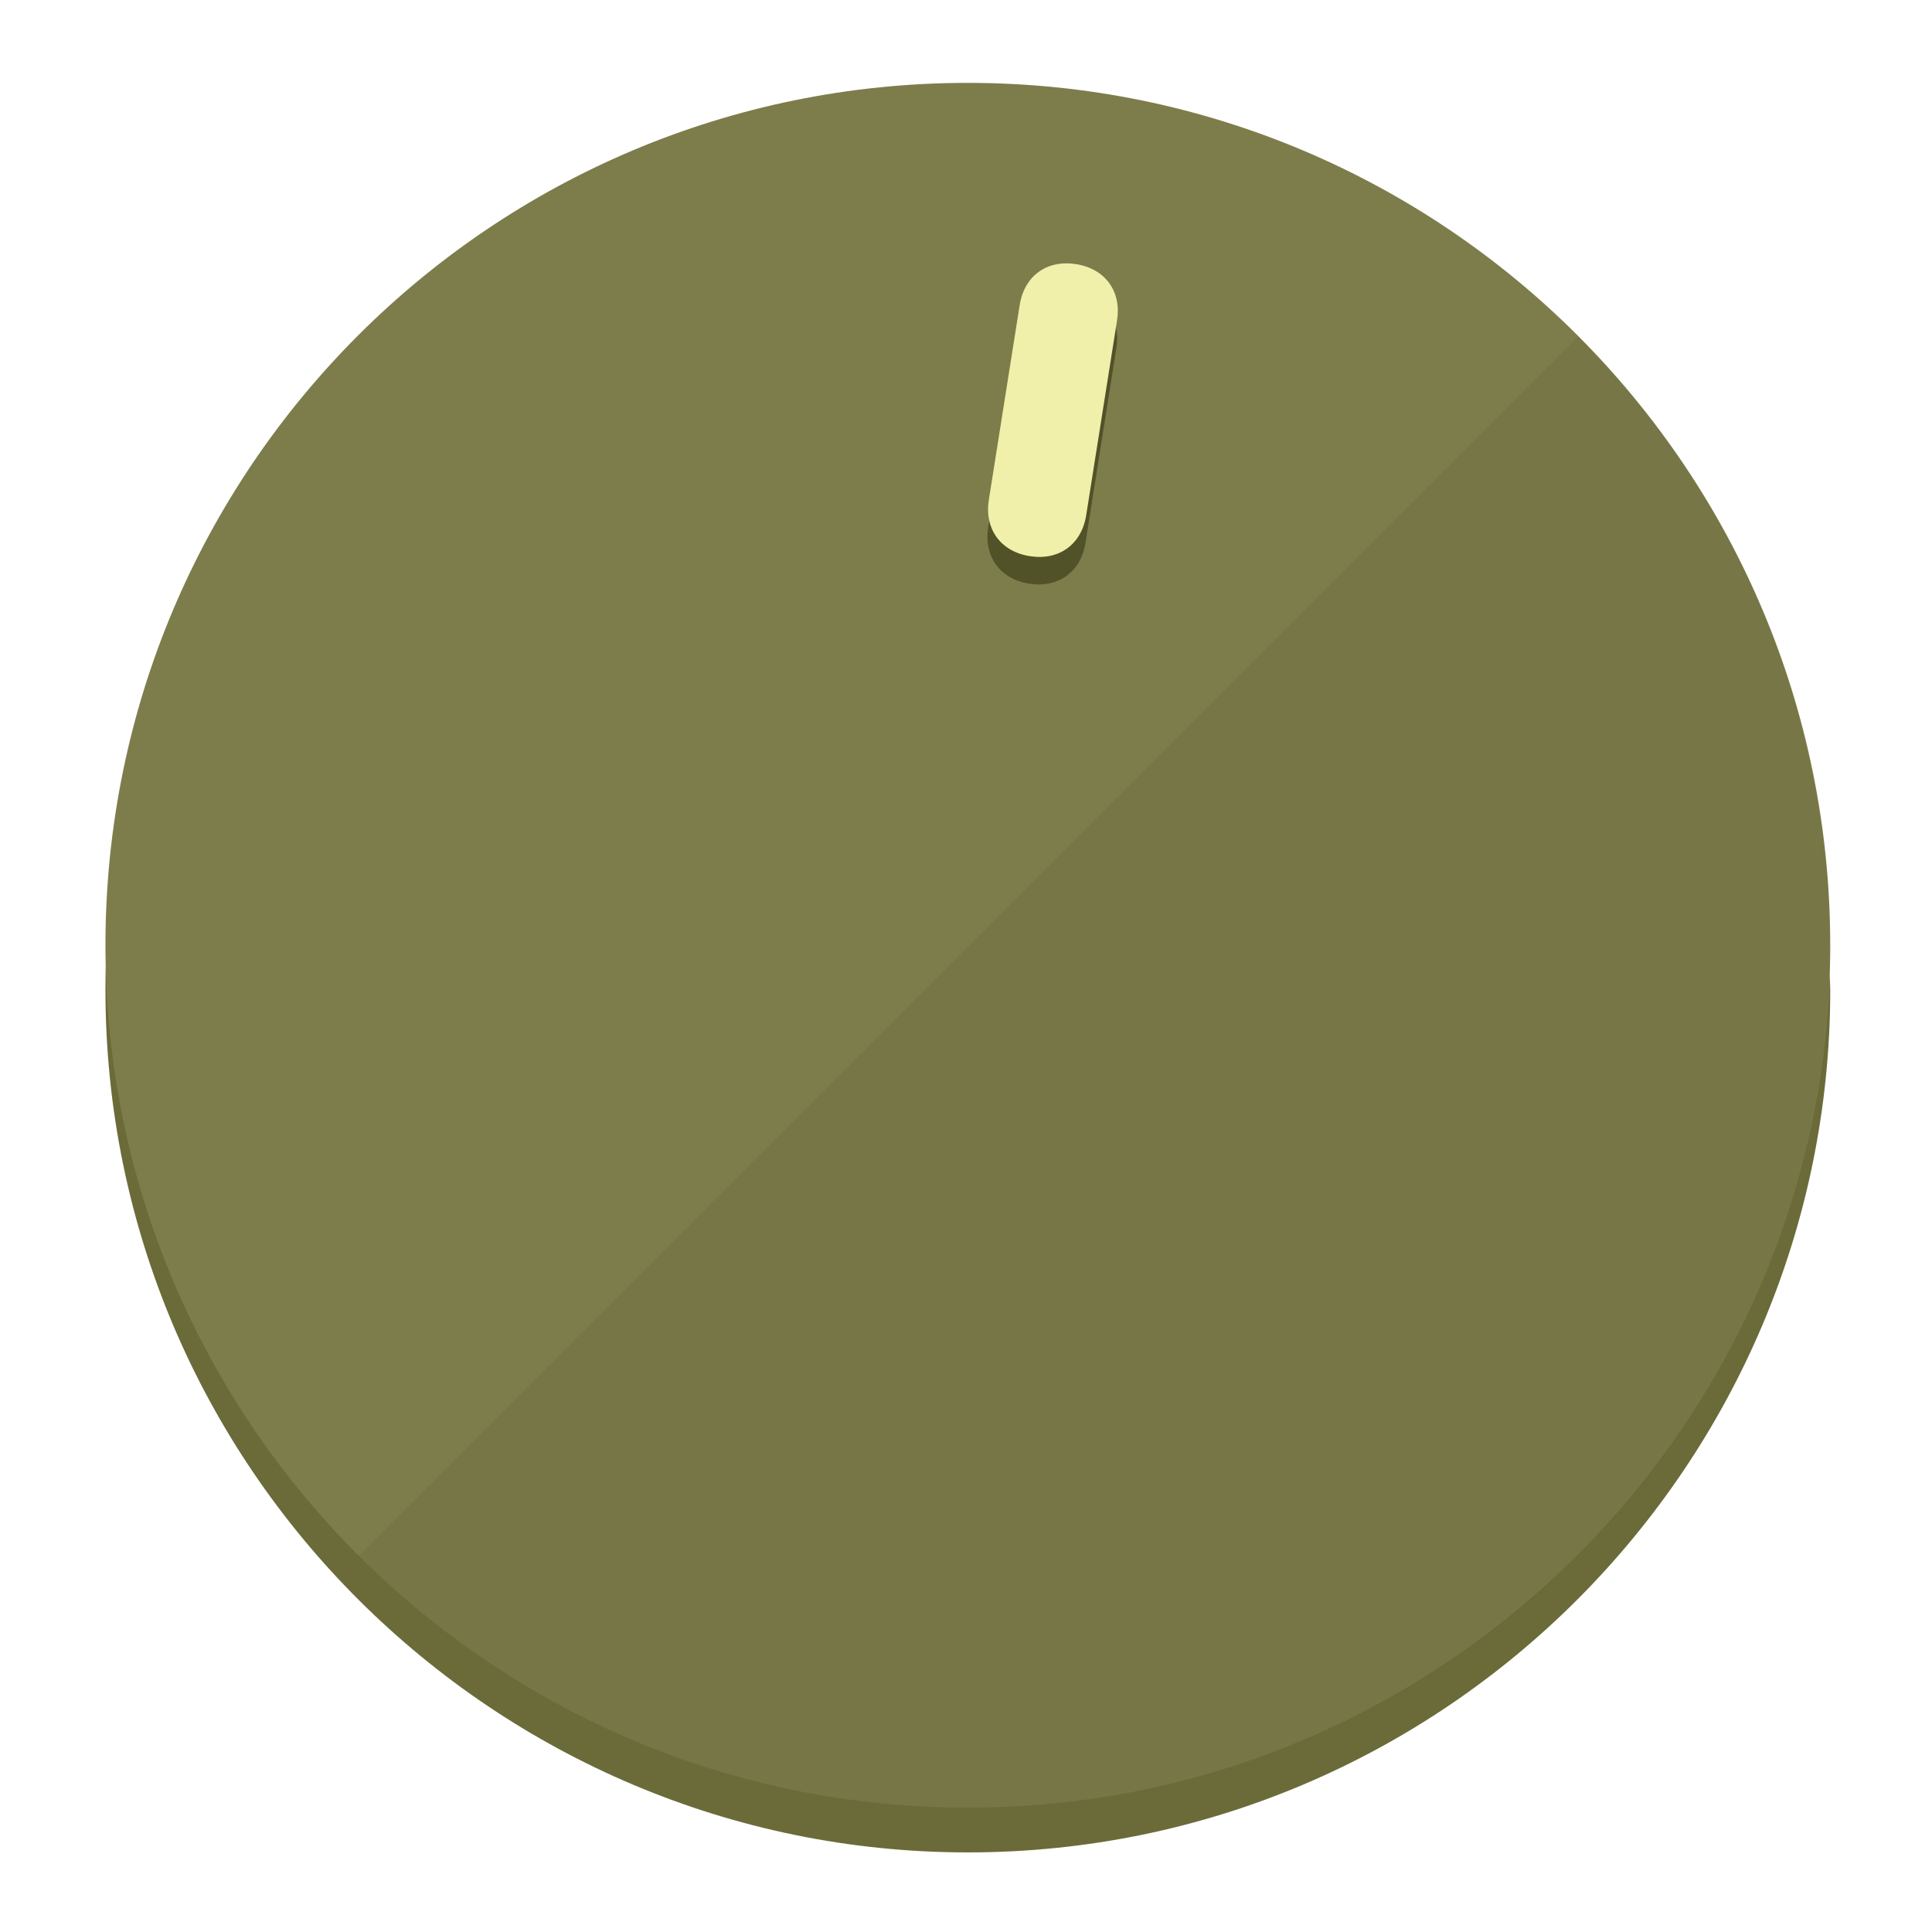
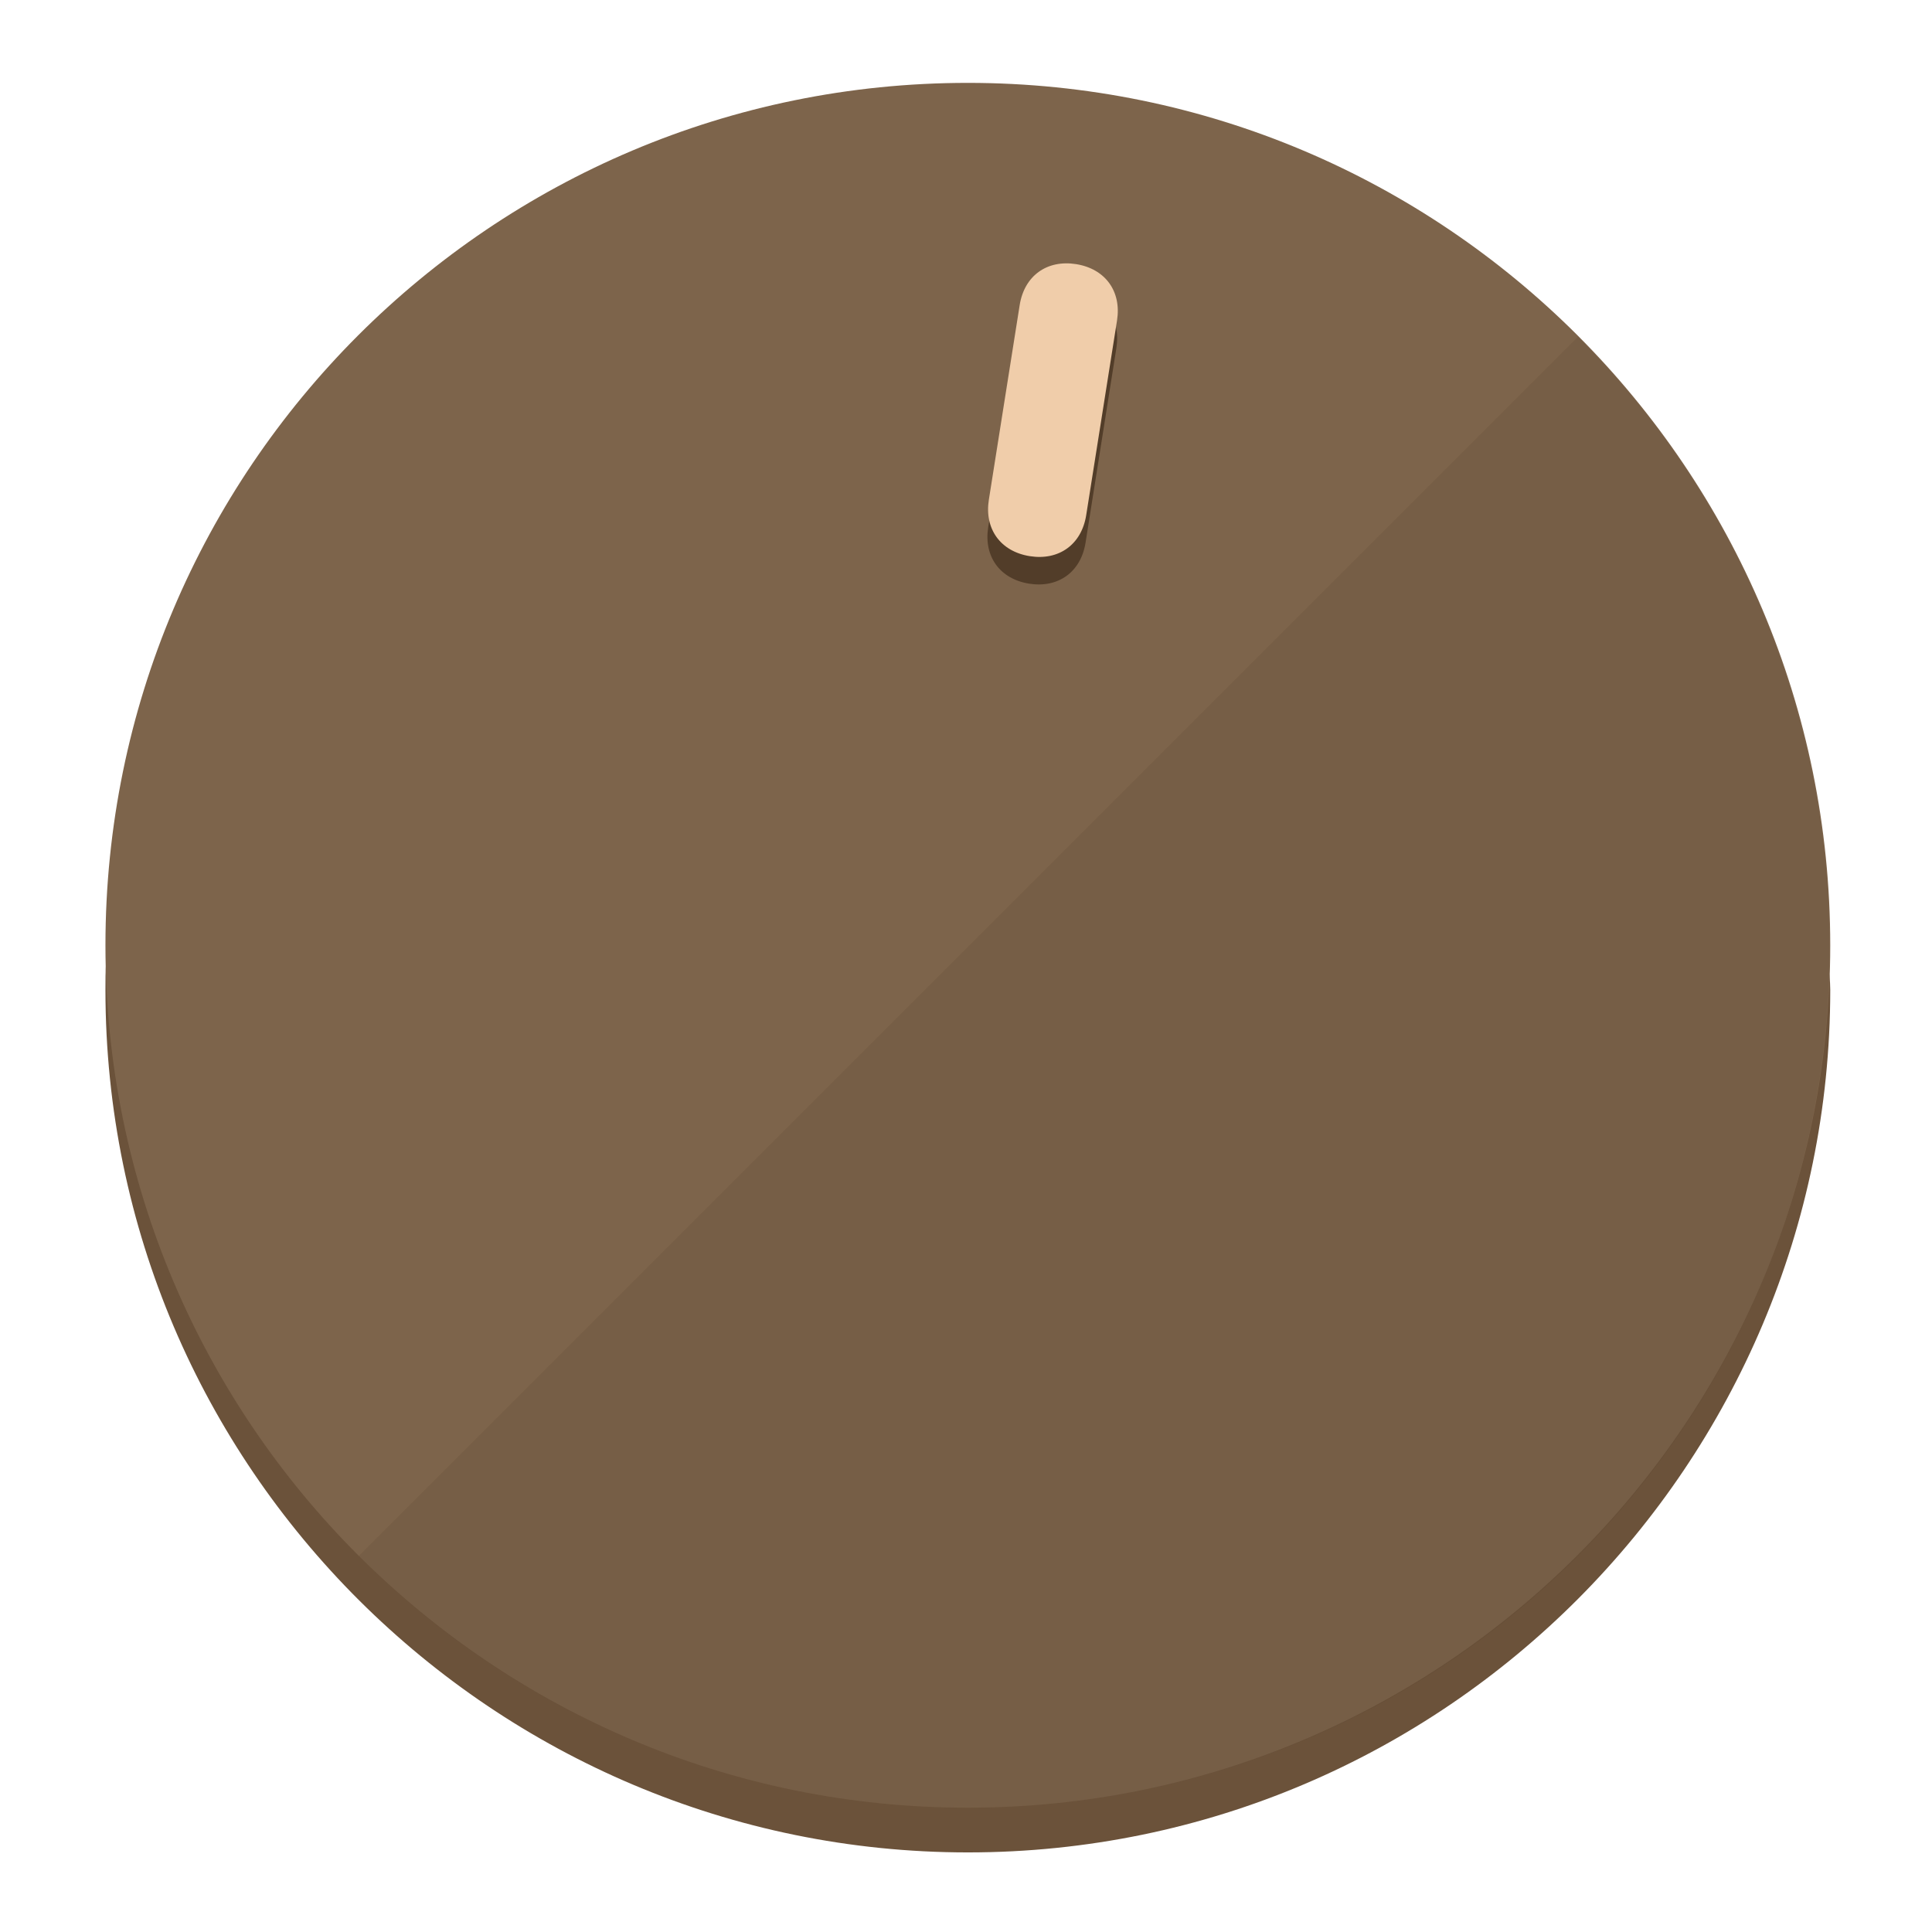
<svg xmlns="http://www.w3.org/2000/svg" height="120px" width="120px" version="1.1" id="Layer_1" viewBox="0 0 496.8 496.8" xml:space="preserve">
  <defs id="defs23" />
  <g id="g3158">
-     <path style="display:inline;fill:#6B6B3A;fill-opacity:1;stroke-width:1.584" d="m 248.875,445.92 c 116.582,0 212.89,-91.238 220.493,-205.286 0,5.069 1.267,8.87 1.267,13.939 0,121.651 -98.842,221.76 -221.76,221.76 -121.651,0 -221.76,-98.842 -221.76,-221.76 0,-5.069 0,-8.87 1.267,-13.939 7.603,114.048 103.91,205.286 220.493,205.286 z" id="path8" />
-     <circle style="display:inline;fill:#7D7D4B;fill-opacity:1;stroke-width:1.584" cx="248.875" cy="243.071" r="221.76" id="circle12" />
-     <path style="display:inline;fill:#525229;fill-opacity:0.154;stroke-width:1.587" d="m 405.744,86.606 c 86.308,86.308 86.308,227.193 0,313.5 -86.308,86.308 -227.193,86.308 -313.5,0" id="path14" />
+     <path style="display:inline;fill:#6B523A;fill-opacity:1;stroke-width:1.584" d="m 248.875,445.92 c 116.582,0 212.89,-91.238 220.493,-205.286 0,5.069 1.267,8.87 1.267,13.939 0,121.651 -98.842,221.76 -221.76,221.76 -121.651,0 -221.76,-98.842 -221.76,-221.76 0,-5.069 0,-8.87 1.267,-13.939 7.603,114.048 103.91,205.286 220.493,205.286 z" id="path8" />
+     <circle style="display:inline;fill:#7D644B;fill-opacity:1;stroke-width:1.584" cx="248.875" cy="243.071" r="221.76" id="circle12" />
+     <path style="display:inline;fill:#523D29;fill-opacity:0.154;stroke-width:1.587" d="m 405.744,86.606 c 86.308,86.308 86.308,227.193 0,313.5 -86.308,86.308 -227.193,86.308 -313.5,0" id="path14" />
  </g>
  <g id="g3198">
    <circle style="display:none;fill:#000000;fill-opacity:0;stroke-width:1.584" cx="283.513" cy="201.714" r="221.76" id="circle12-3" transform="rotate(9)" />
-     <path style="display:inline;fill:#525229;fill-opacity:1;stroke-width:1.584" d="m 279.14,139.552 c -1.189,7.51 -6.989,11.723 -14.498,10.534 v 0 c -7.51,-1.189 -11.723,-6.989 -10.534,-14.498 l 7.929,-50.064 c 1.189,-7.51 6.989,-11.723 14.498,-10.534 v 0 c 7.51,1.189 11.723,6.989 10.534,14.498 z" id="path3789" />
-     <path style="display:inline;fill:#F0F0AA;stroke-width:1.584" d="m 279.307,132.48 c -1.189,7.51 -6.989,11.723 -14.498,10.534 v 0 c -7.51,-1.189 -11.723,-6.989 -10.534,-14.498 l 7.929,-50.064 c 1.189,-7.51 6.989,-11.723 14.498,-10.534 v 0 c 7.51,1.189 11.723,6.989 10.534,14.498 z" id="path915" />
+     <path style="display:inline;fill:#523D29;fill-opacity:1;stroke-width:1.584" d="m 279.14,139.552 c -1.189,7.51 -6.989,11.723 -14.498,10.534 v 0 c -7.51,-1.189 -11.723,-6.989 -10.534,-14.498 l 7.929,-50.064 c 1.189,-7.51 6.989,-11.723 14.498,-10.534 v 0 c 7.51,1.189 11.723,6.989 10.534,14.498 z" id="path3789" />
+     <path style="display:inline;fill:#F0CDAA;stroke-width:1.584" d="m 279.307,132.48 c -1.189,7.51 -6.989,11.723 -14.498,10.534 v 0 c -7.51,-1.189 -11.723,-6.989 -10.534,-14.498 l 7.929,-50.064 c 1.189,-7.51 6.989,-11.723 14.498,-10.534 v 0 c 7.51,1.189 11.723,6.989 10.534,14.498 z" id="path915" />
  </g>
</svg>
